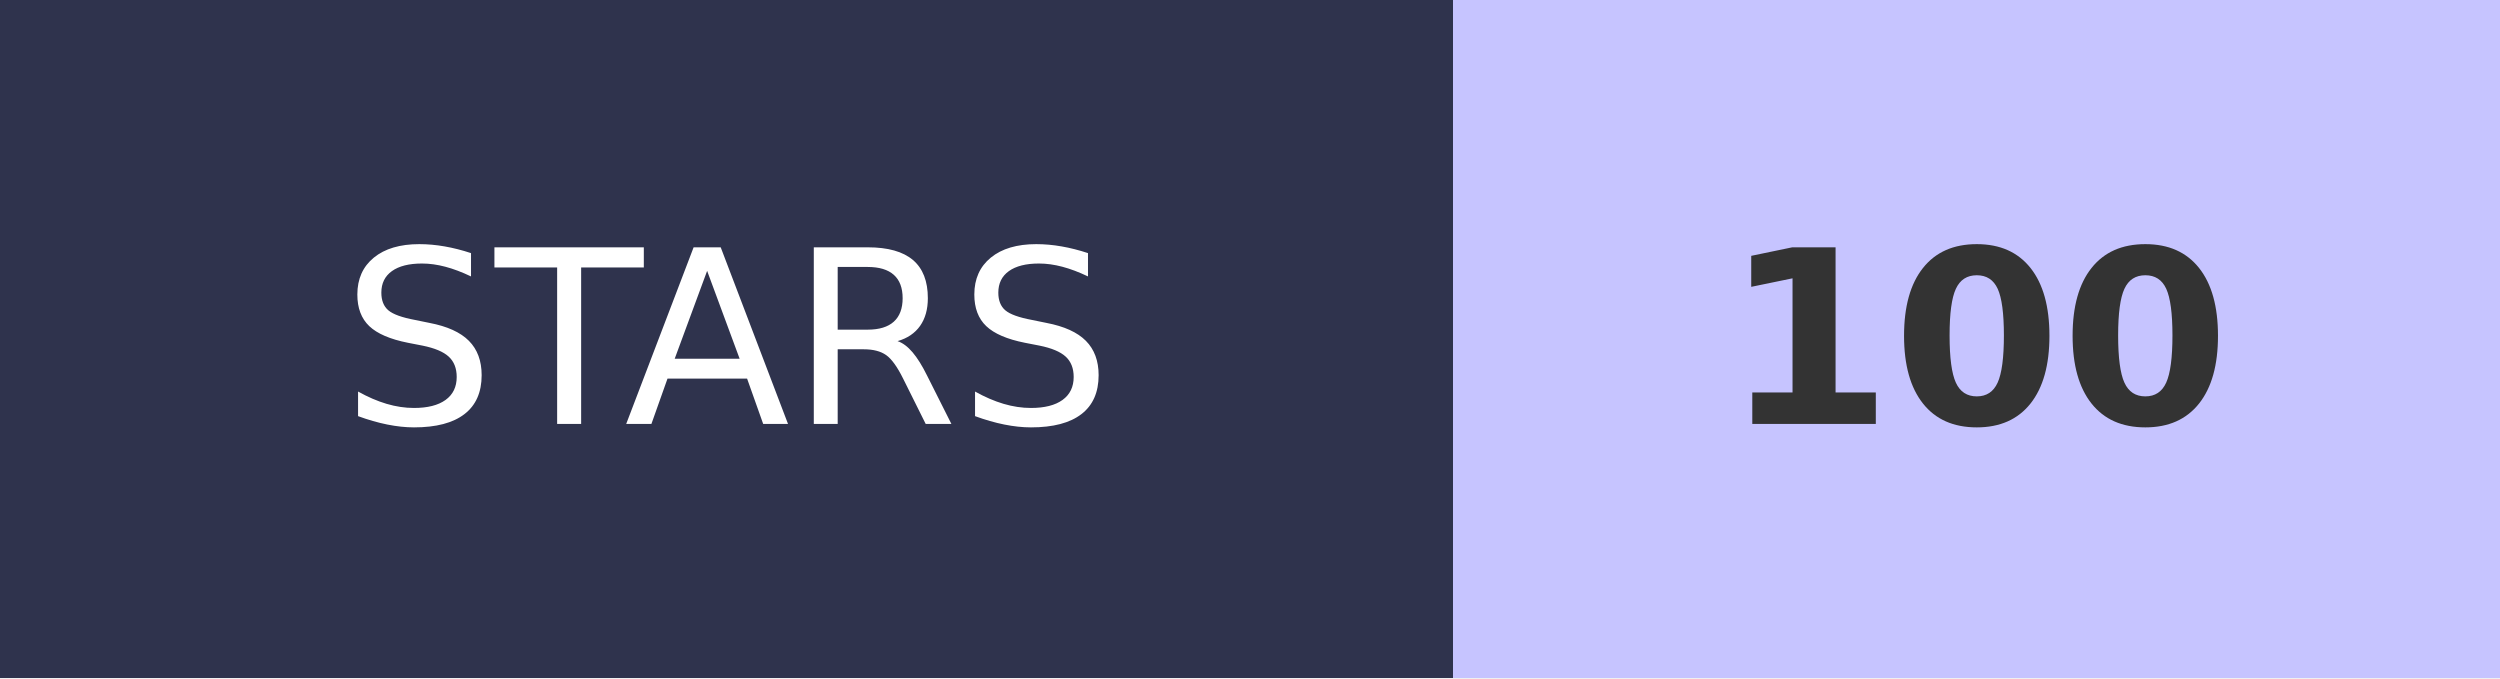
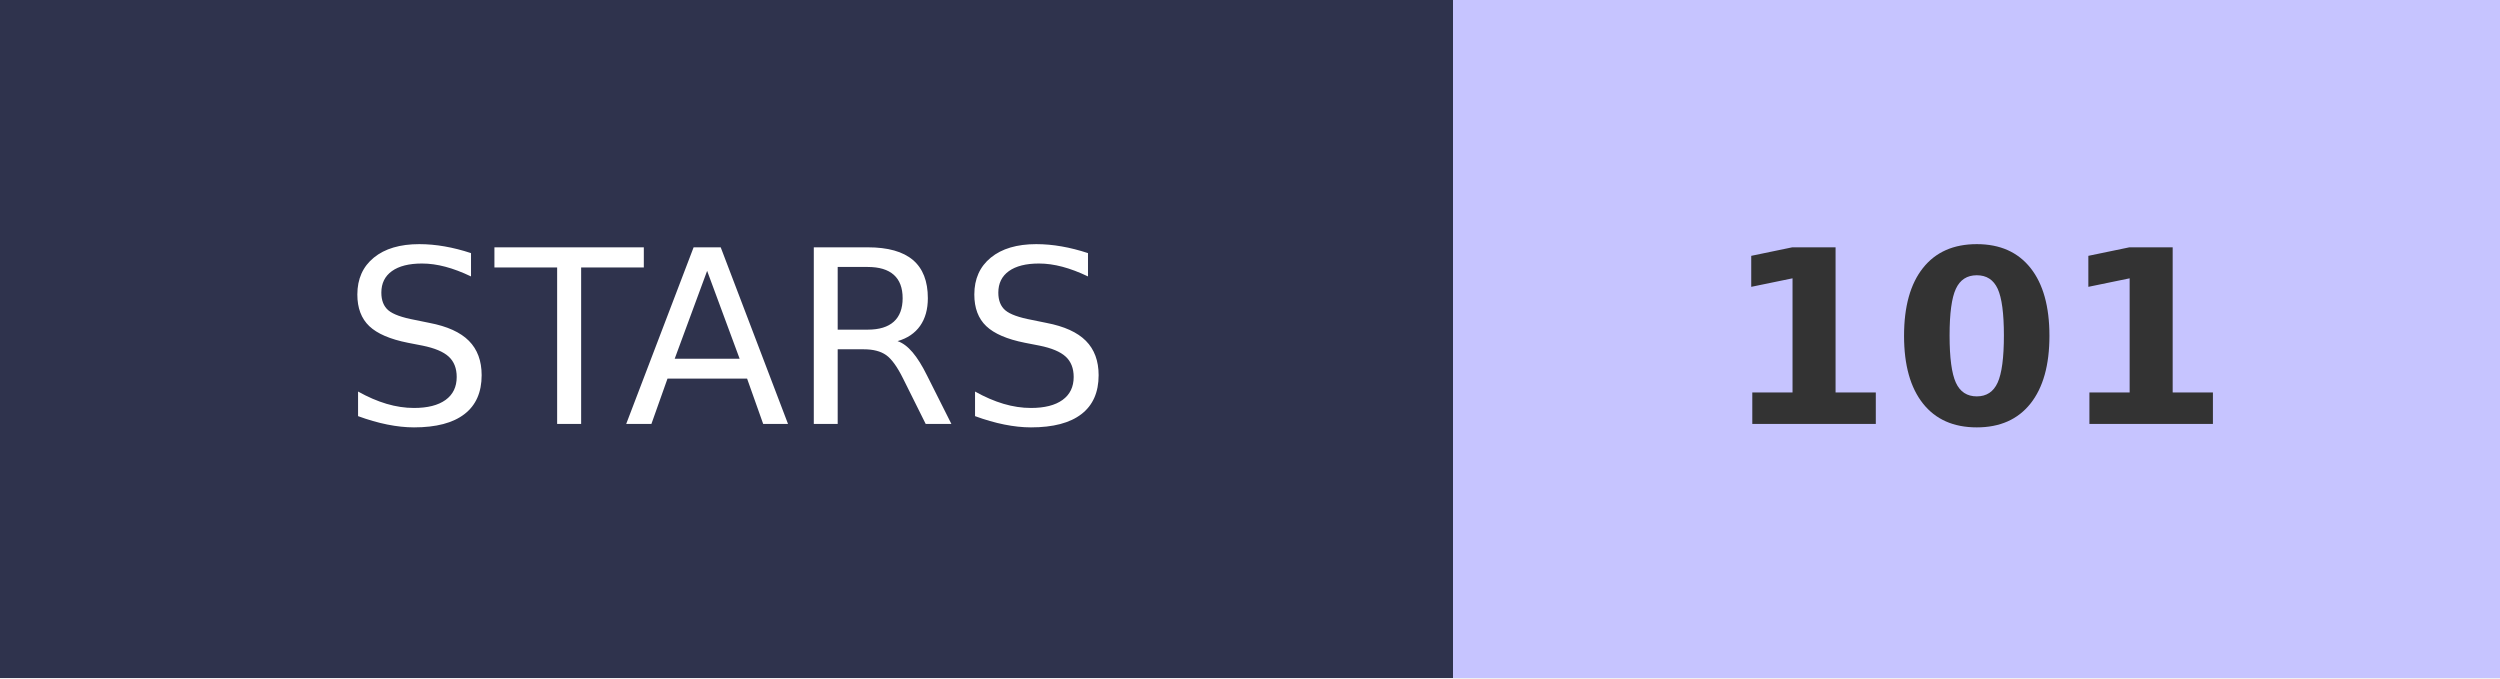
- <svg xmlns="http://www.w3.org/2000/svg" width="103.2" height="28" role="img" aria-label="STARS: 100">
+ <svg xmlns="http://www.w3.org/2000/svg" width="103.2" height="28" role="img" aria-label="STARS: 101">
  <g shape-rendering="crispEdges">
    <rect width="60" height="28" fill="#2F334D" />
    <rect x="60" width="43.2" height="28" fill="#C6C4FF" />
  </g>
  <g fill="#fff" text-anchor="middle" font-family="Verdana,Geneva,DejaVu Sans,sans-serif" text-rendering="geometricPrecision" font-size="100">
    <text transform="scale(.1)" x="300" y="175" textLength="350">STARS</text>
-     <text transform="scale(.1)" x="816" y="175" textLength="210" font-weight="bold" fill="#333">100</text>
+     <text transform="scale(.1)" x="816" y="175" textLength="210" font-weight="bold" fill="#333">101</text>
  </g>
</svg>
